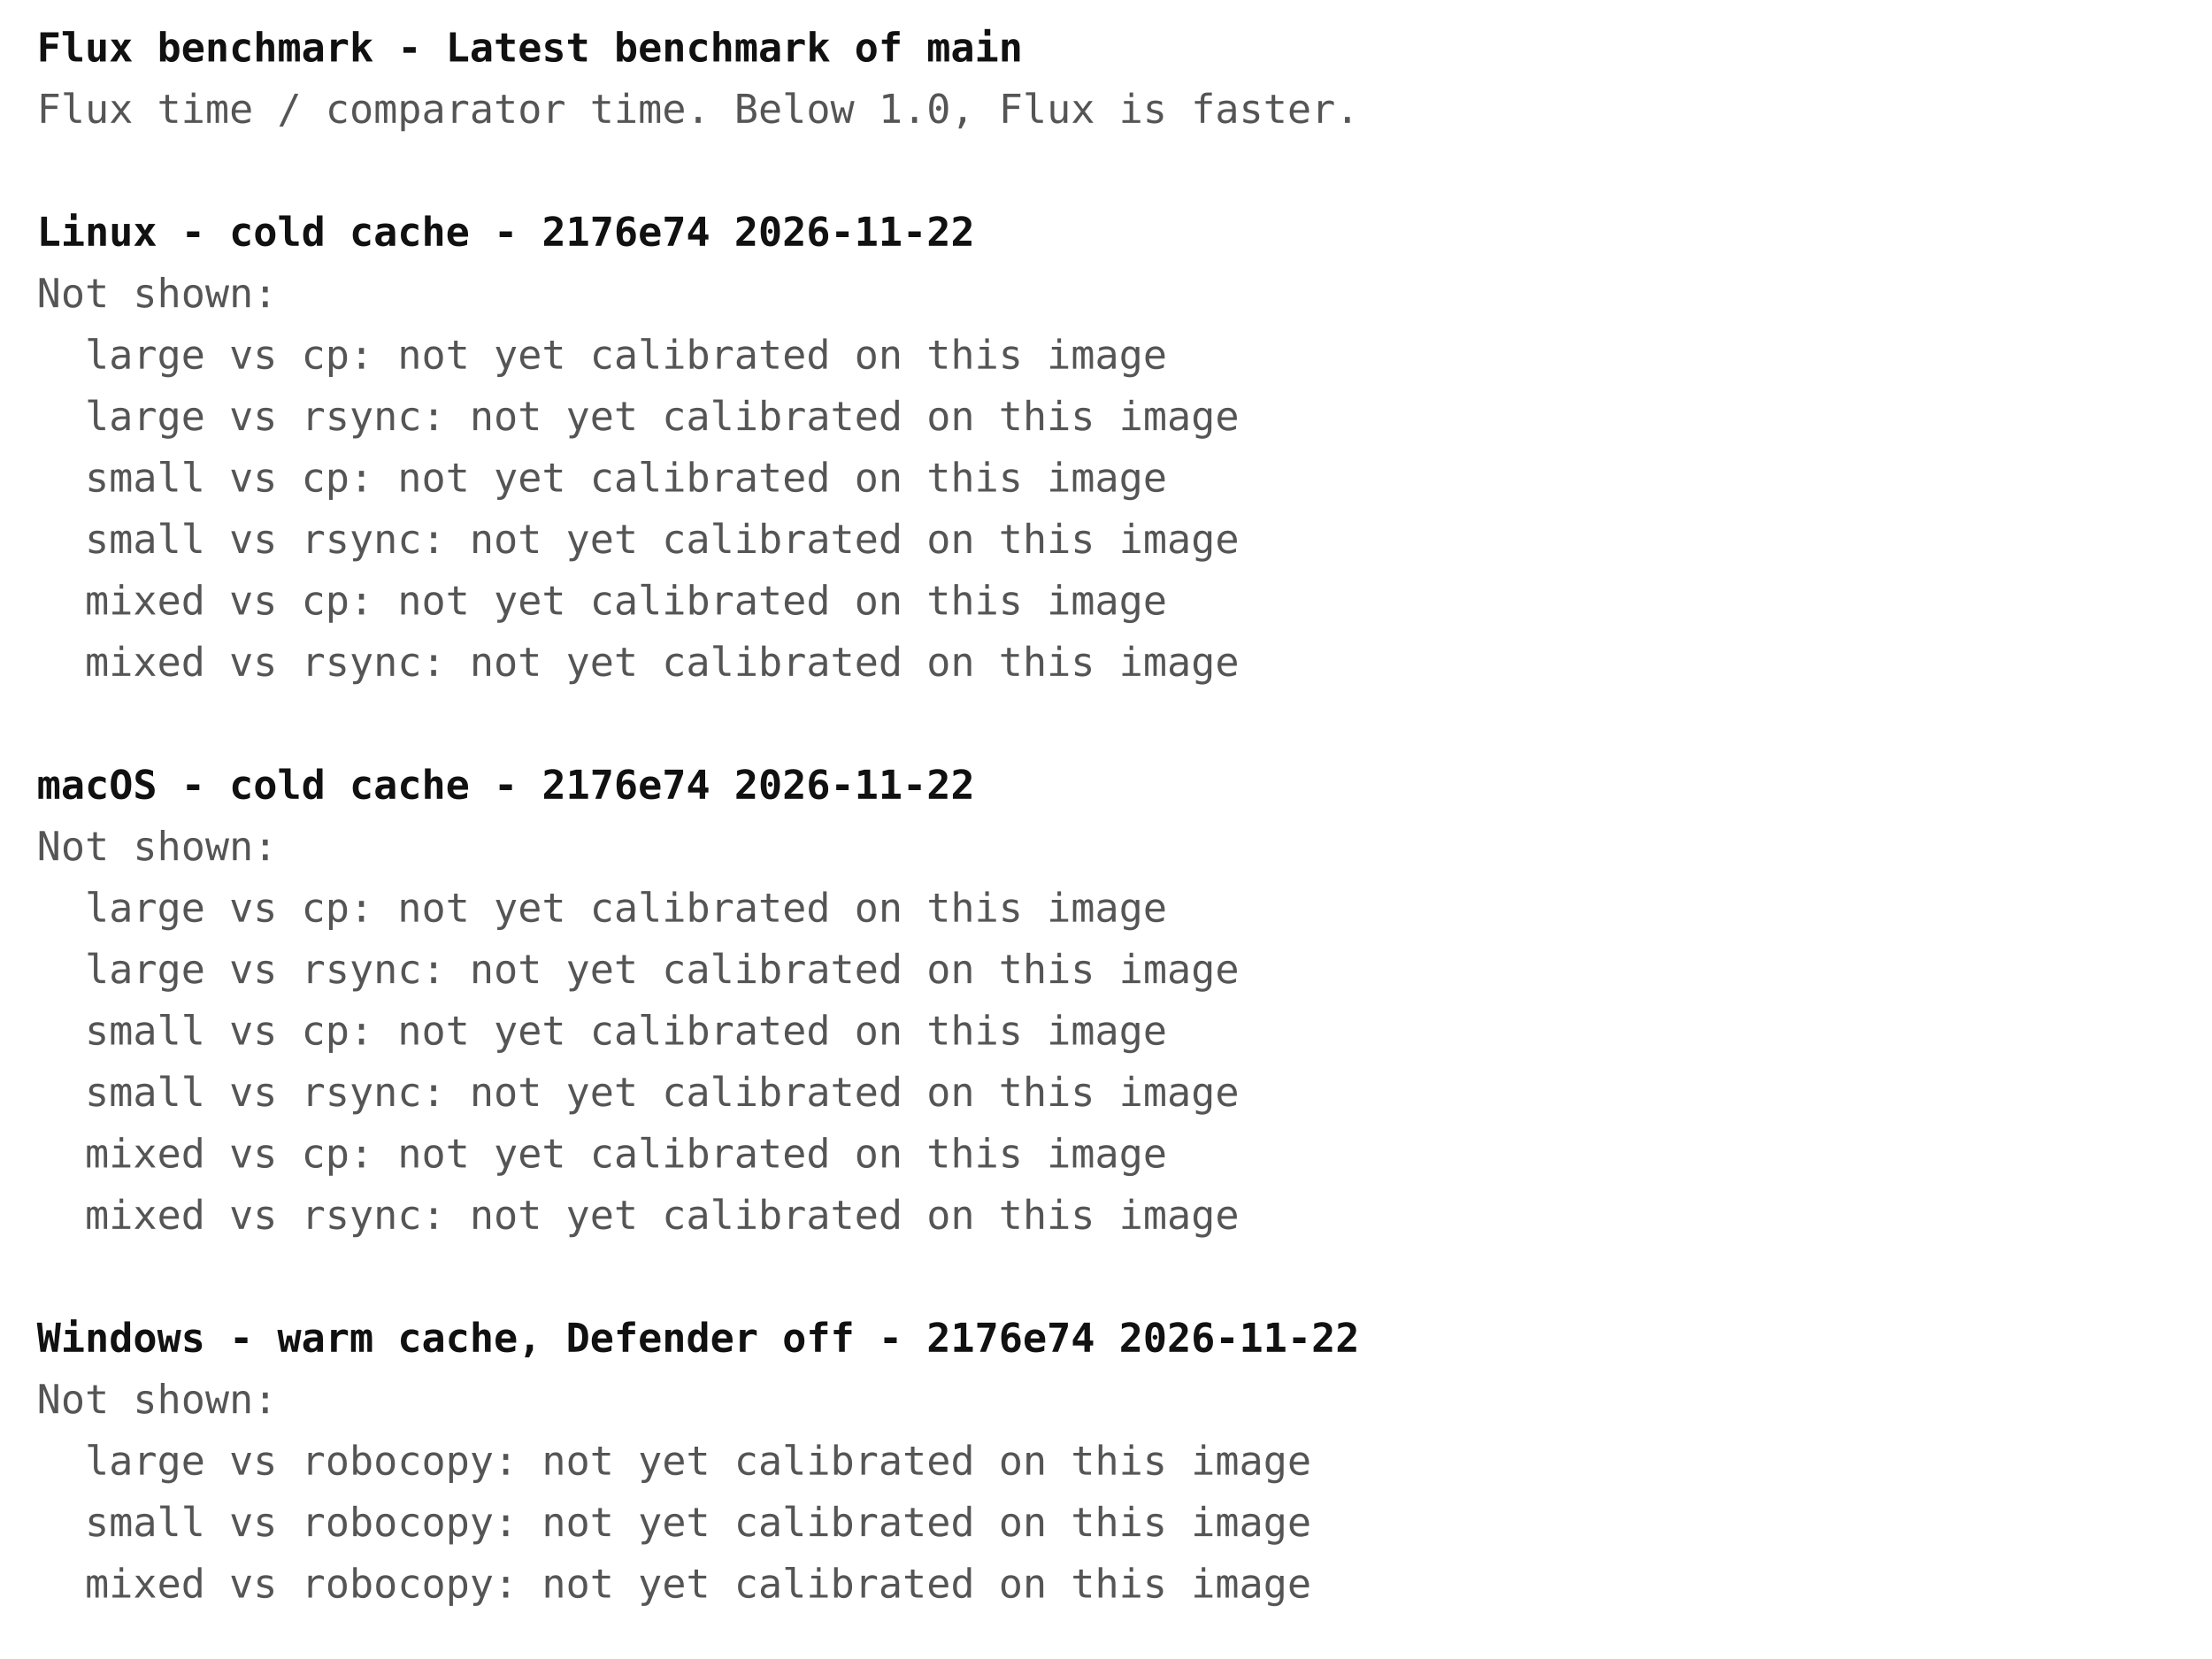
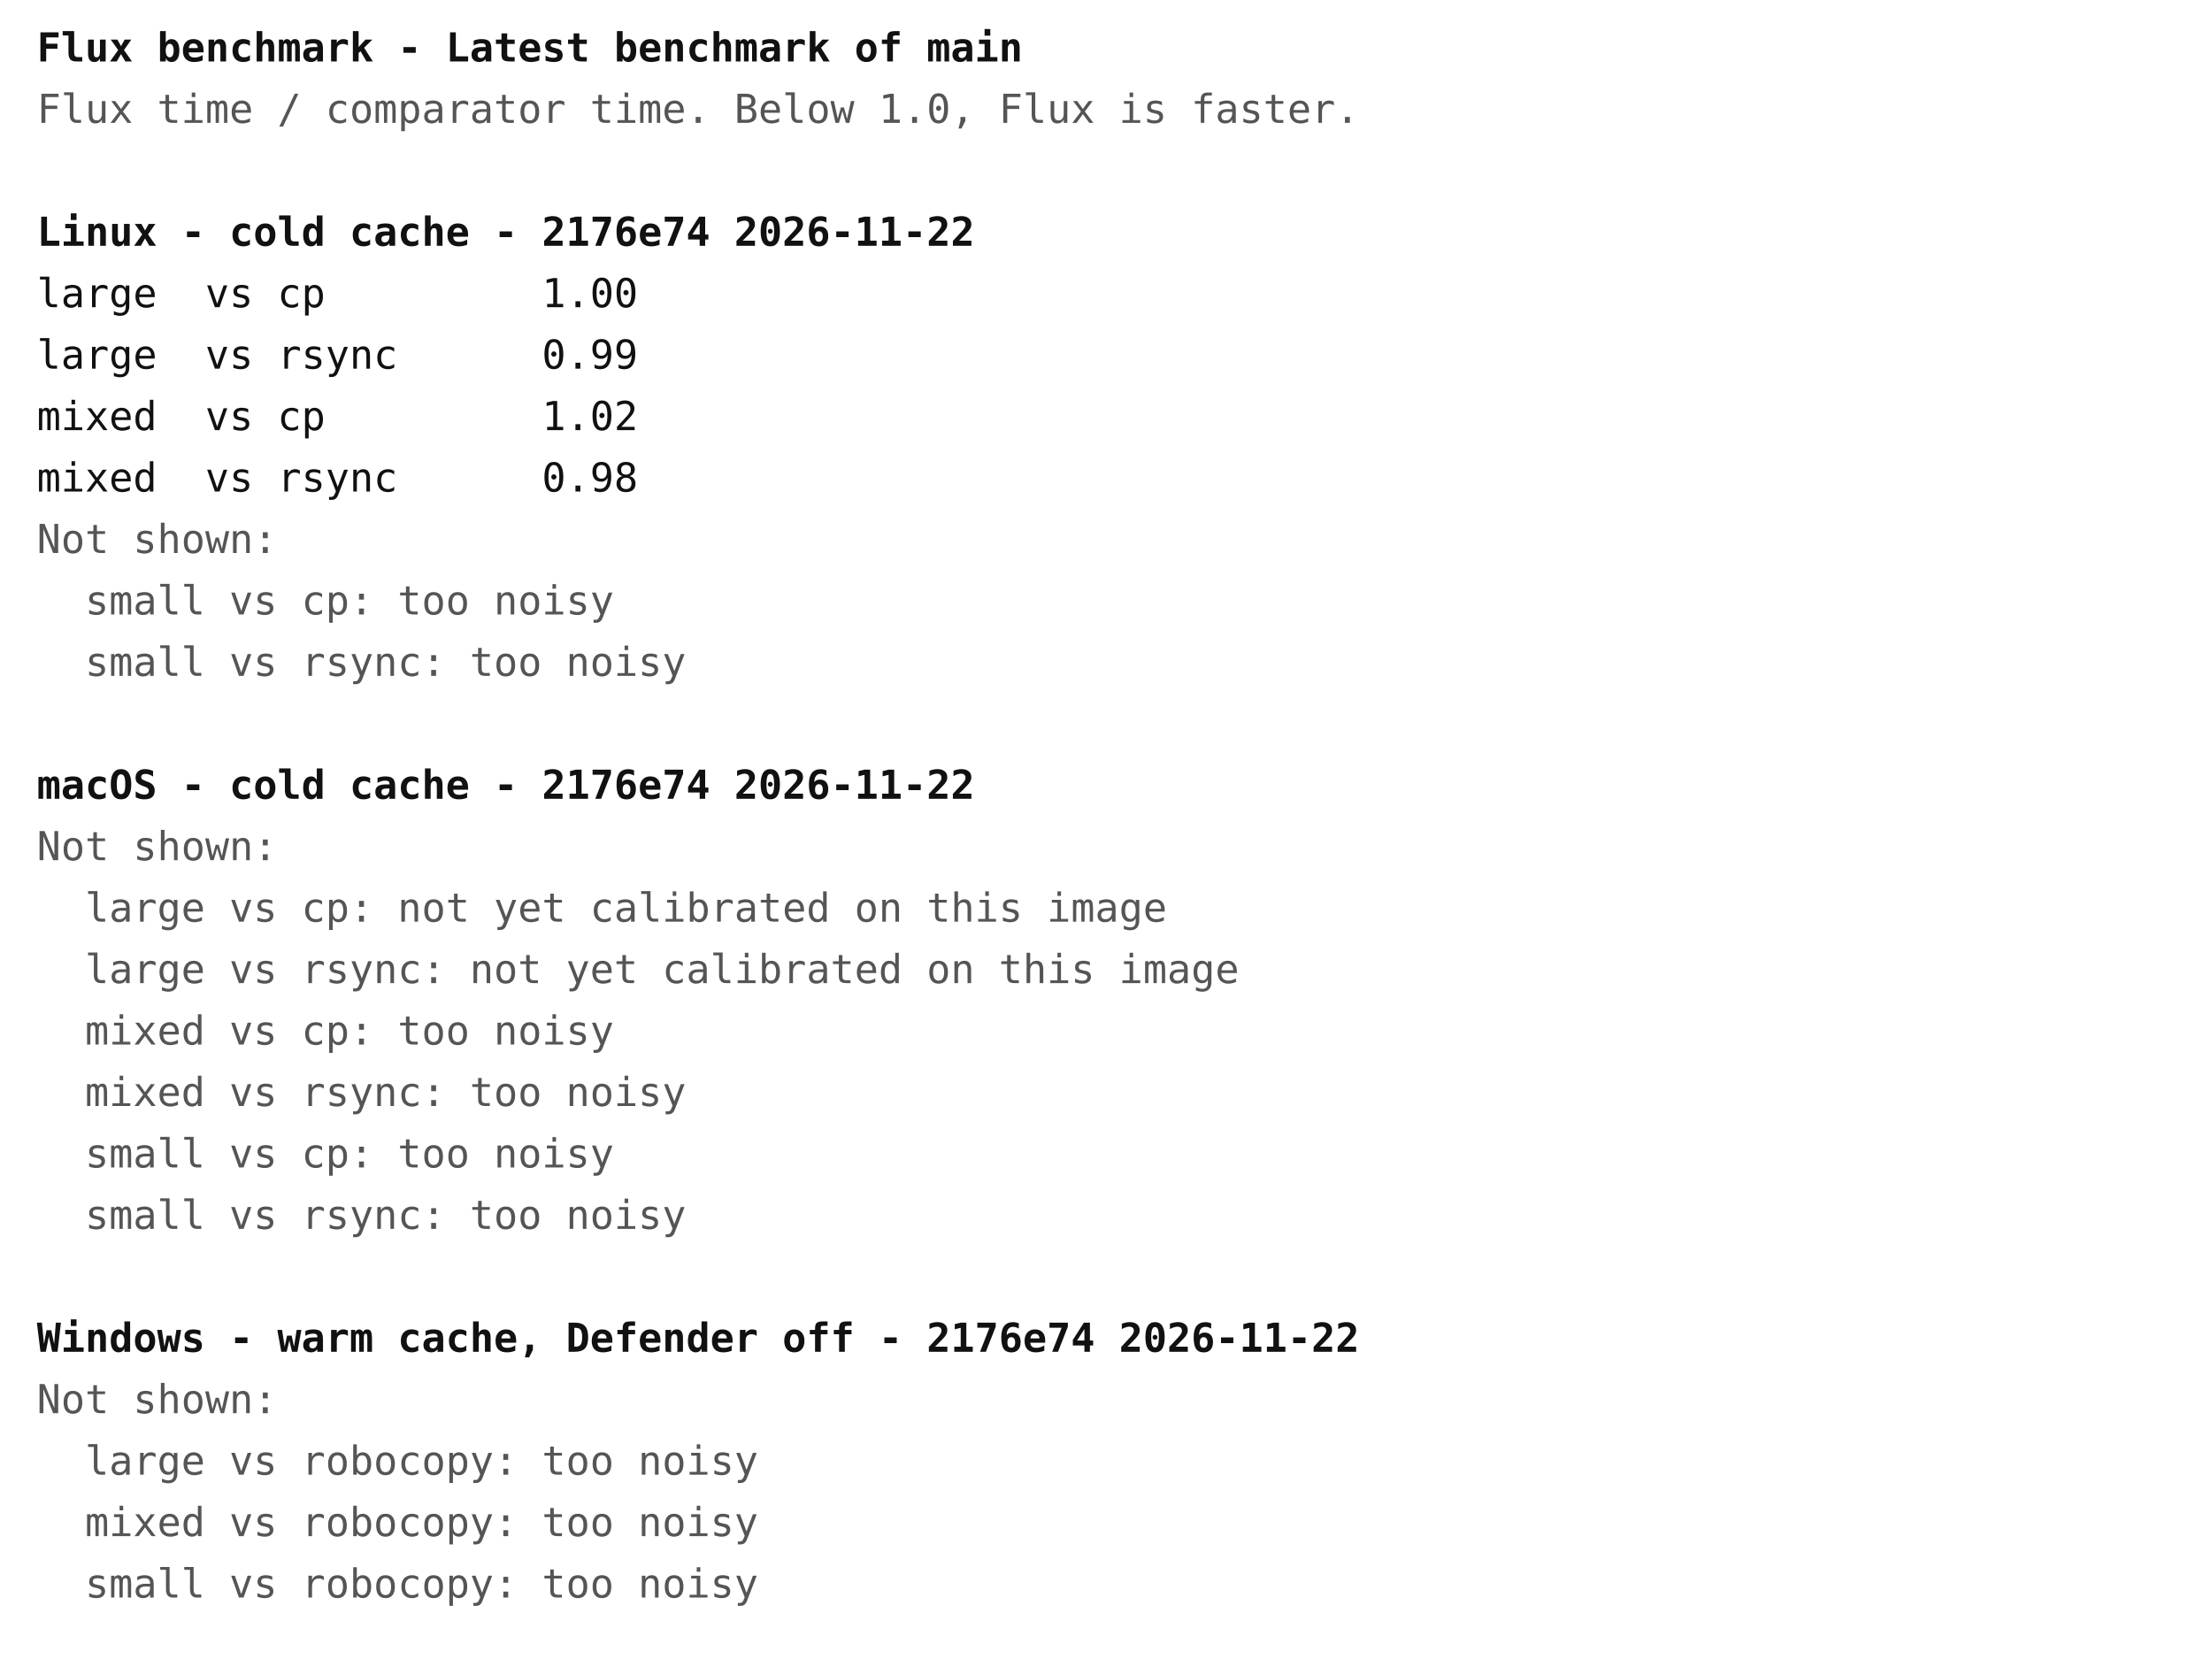
<svg xmlns="http://www.w3.org/2000/svg" width="720" height="540" font-family="ui-monospace, Menlo, Consolas, monospace" font-size="13">
  <rect width="720" height="540" fill="#ffffff" />
  <text x="12" y="20" fill="#111111" font-weight="bold" xml:space="preserve">Flux benchmark - Latest benchmark of main</text>
  <text x="12" y="40" fill="#555555" font-weight="normal" xml:space="preserve">Flux time / comparator time. Below 1.0, Flux is faster.</text>
  <text x="12" y="80" fill="#111111" font-weight="bold" xml:space="preserve">Linux - cold cache - 2176e74 2026-11-22</text>
-   <text x="12" y="100" fill="#555555" font-weight="normal" xml:space="preserve">Not shown:</text>
-   <text x="12" y="120" fill="#555555" font-weight="normal" xml:space="preserve">  large vs cp: not yet calibrated on this image</text>
-   <text x="12" y="140" fill="#555555" font-weight="normal" xml:space="preserve">  large vs rsync: not yet calibrated on this image</text>
-   <text x="12" y="160" fill="#555555" font-weight="normal" xml:space="preserve">  small vs cp: not yet calibrated on this image</text>
-   <text x="12" y="180" fill="#555555" font-weight="normal" xml:space="preserve">  small vs rsync: not yet calibrated on this image</text>
-   <text x="12" y="200" fill="#555555" font-weight="normal" xml:space="preserve">  mixed vs cp: not yet calibrated on this image</text>
-   <text x="12" y="220" fill="#555555" font-weight="normal" xml:space="preserve">  mixed vs rsync: not yet calibrated on this image</text>
+   <text x="12" y="100" fill="#111111" font-weight="normal" xml:space="preserve">large  vs cp         1.00</text>
+   <text x="12" y="120" fill="#111111" font-weight="normal" xml:space="preserve">large  vs rsync      0.99</text>
+   <text x="12" y="140" fill="#111111" font-weight="normal" xml:space="preserve">mixed  vs cp         1.02</text>
+   <text x="12" y="160" fill="#111111" font-weight="normal" xml:space="preserve">mixed  vs rsync      0.98</text>
+   <text x="12" y="180" fill="#555555" font-weight="normal" xml:space="preserve">Not shown:</text>
+   <text x="12" y="200" fill="#555555" font-weight="normal" xml:space="preserve">  small vs cp: too noisy</text>
+   <text x="12" y="220" fill="#555555" font-weight="normal" xml:space="preserve">  small vs rsync: too noisy</text>
  <text x="12" y="260" fill="#111111" font-weight="bold" xml:space="preserve">macOS - cold cache - 2176e74 2026-11-22</text>
  <text x="12" y="280" fill="#555555" font-weight="normal" xml:space="preserve">Not shown:</text>
  <text x="12" y="300" fill="#555555" font-weight="normal" xml:space="preserve">  large vs cp: not yet calibrated on this image</text>
  <text x="12" y="320" fill="#555555" font-weight="normal" xml:space="preserve">  large vs rsync: not yet calibrated on this image</text>
-   <text x="12" y="340" fill="#555555" font-weight="normal" xml:space="preserve">  small vs cp: not yet calibrated on this image</text>
-   <text x="12" y="360" fill="#555555" font-weight="normal" xml:space="preserve">  small vs rsync: not yet calibrated on this image</text>
-   <text x="12" y="380" fill="#555555" font-weight="normal" xml:space="preserve">  mixed vs cp: not yet calibrated on this image</text>
-   <text x="12" y="400" fill="#555555" font-weight="normal" xml:space="preserve">  mixed vs rsync: not yet calibrated on this image</text>
+   <text x="12" y="340" fill="#555555" font-weight="normal" xml:space="preserve">  mixed vs cp: too noisy</text>
+   <text x="12" y="360" fill="#555555" font-weight="normal" xml:space="preserve">  mixed vs rsync: too noisy</text>
+   <text x="12" y="380" fill="#555555" font-weight="normal" xml:space="preserve">  small vs cp: too noisy</text>
+   <text x="12" y="400" fill="#555555" font-weight="normal" xml:space="preserve">  small vs rsync: too noisy</text>
  <text x="12" y="440" fill="#111111" font-weight="bold" xml:space="preserve">Windows - warm cache, Defender off - 2176e74 2026-11-22</text>
  <text x="12" y="460" fill="#555555" font-weight="normal" xml:space="preserve">Not shown:</text>
-   <text x="12" y="480" fill="#555555" font-weight="normal" xml:space="preserve">  large vs robocopy: not yet calibrated on this image</text>
-   <text x="12" y="500" fill="#555555" font-weight="normal" xml:space="preserve">  small vs robocopy: not yet calibrated on this image</text>
-   <text x="12" y="520" fill="#555555" font-weight="normal" xml:space="preserve">  mixed vs robocopy: not yet calibrated on this image</text>
+   <text x="12" y="480" fill="#555555" font-weight="normal" xml:space="preserve">  large vs robocopy: too noisy</text>
+   <text x="12" y="500" fill="#555555" font-weight="normal" xml:space="preserve">  mixed vs robocopy: too noisy</text>
+   <text x="12" y="520" fill="#555555" font-weight="normal" xml:space="preserve">  small vs robocopy: too noisy</text>
</svg>
